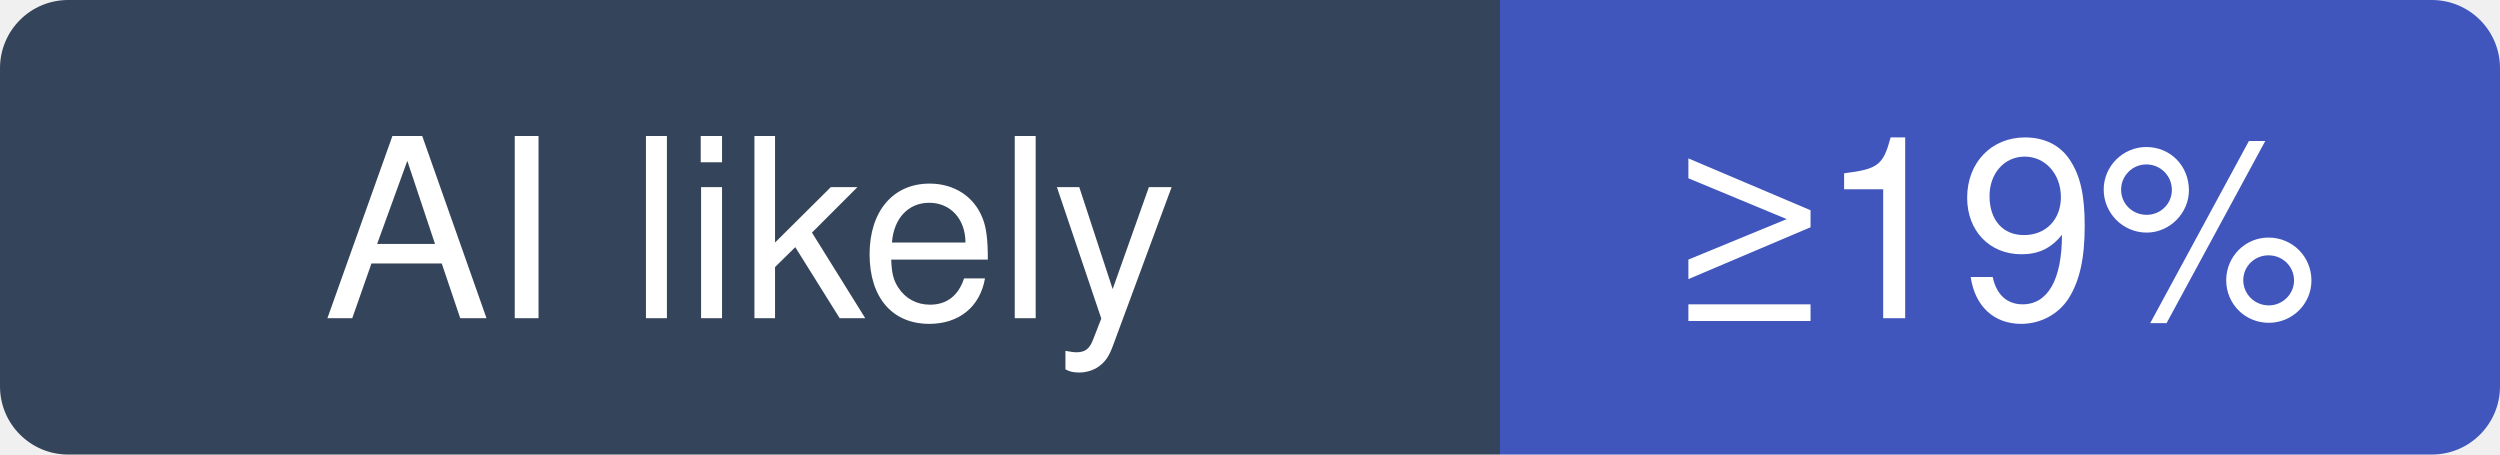
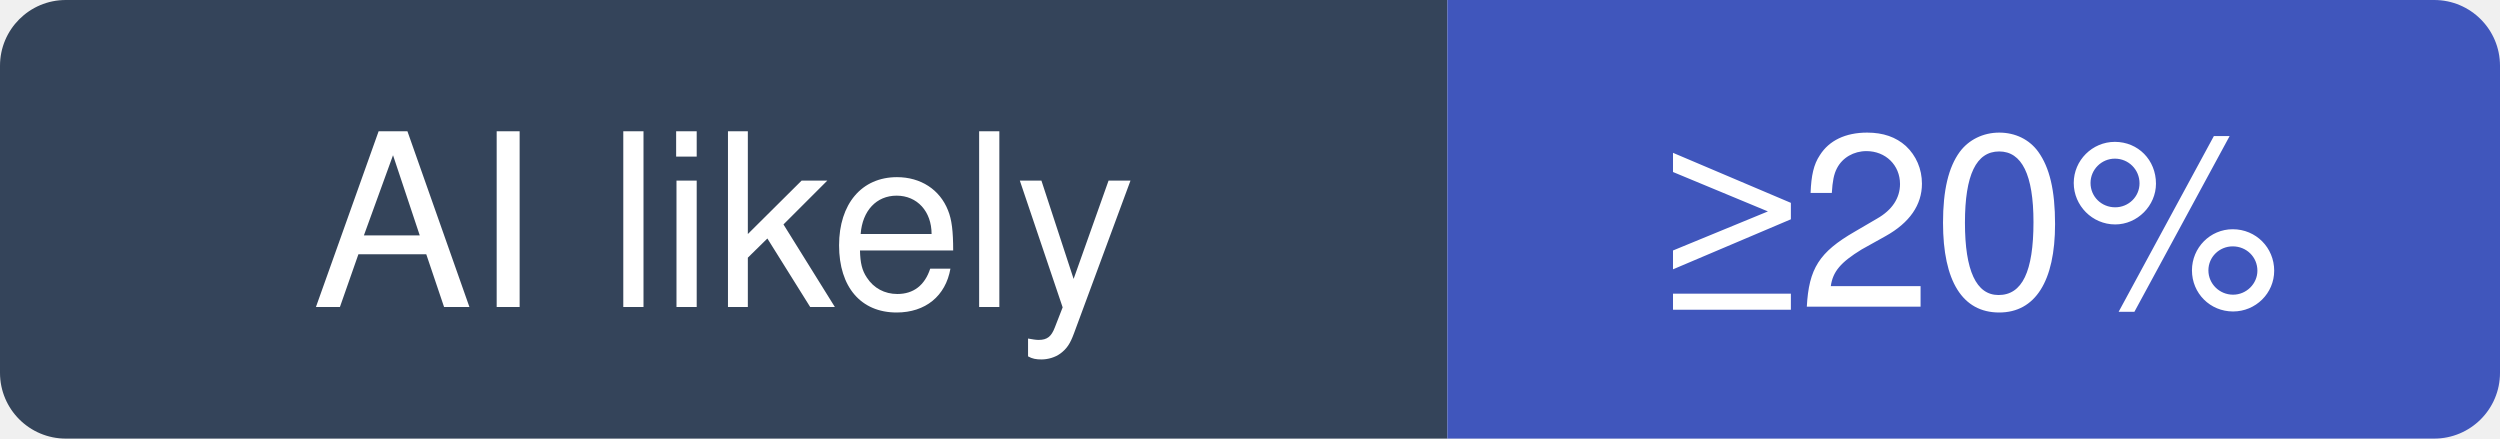
- <svg xmlns="http://www.w3.org/2000/svg" width="110" height="20" viewBox="0 0 110 20" role="img" aria-label="invoke-ai/InvokeAI: at least 19% of recent commits disclose an AI agent; no estimate beyond that">
+ <svg xmlns="http://www.w3.org/2000/svg" width="114" height="20" viewBox="0 0 114 20" role="img" aria-label="invoke-ai/InvokeAI: at least 20% of recent commits disclose an AI agent; no estimate beyond that">
  <clipPath id="hm-l">
-     <rect width="110" height="20" rx="3" />
+     <rect width="114" height="20" rx="3" />
  </clipPath>
  <g clip-path="url(#hm-l)">
    <rect width="66" height="20" fill="#34445A" />
-     <rect x="66" width="44" height="20" fill="#4056BC" />
+     <rect x="66" width="48" height="20" fill="#4056BC" />
  </g>
  <g fill="#fff" text-anchor="middle" font-family="Verdana, -apple-system, BlinkMacSystemFont, Segoe UI, Helvetica, Arial, Fira Sans, sans-serif" font-size="11">
    <text x="33" y="14">AI likely</text>
-     <text x="88" y="14">≥19%</text>
+     <text x="90" y="14">≥20%</text>
  </g>
</svg>
